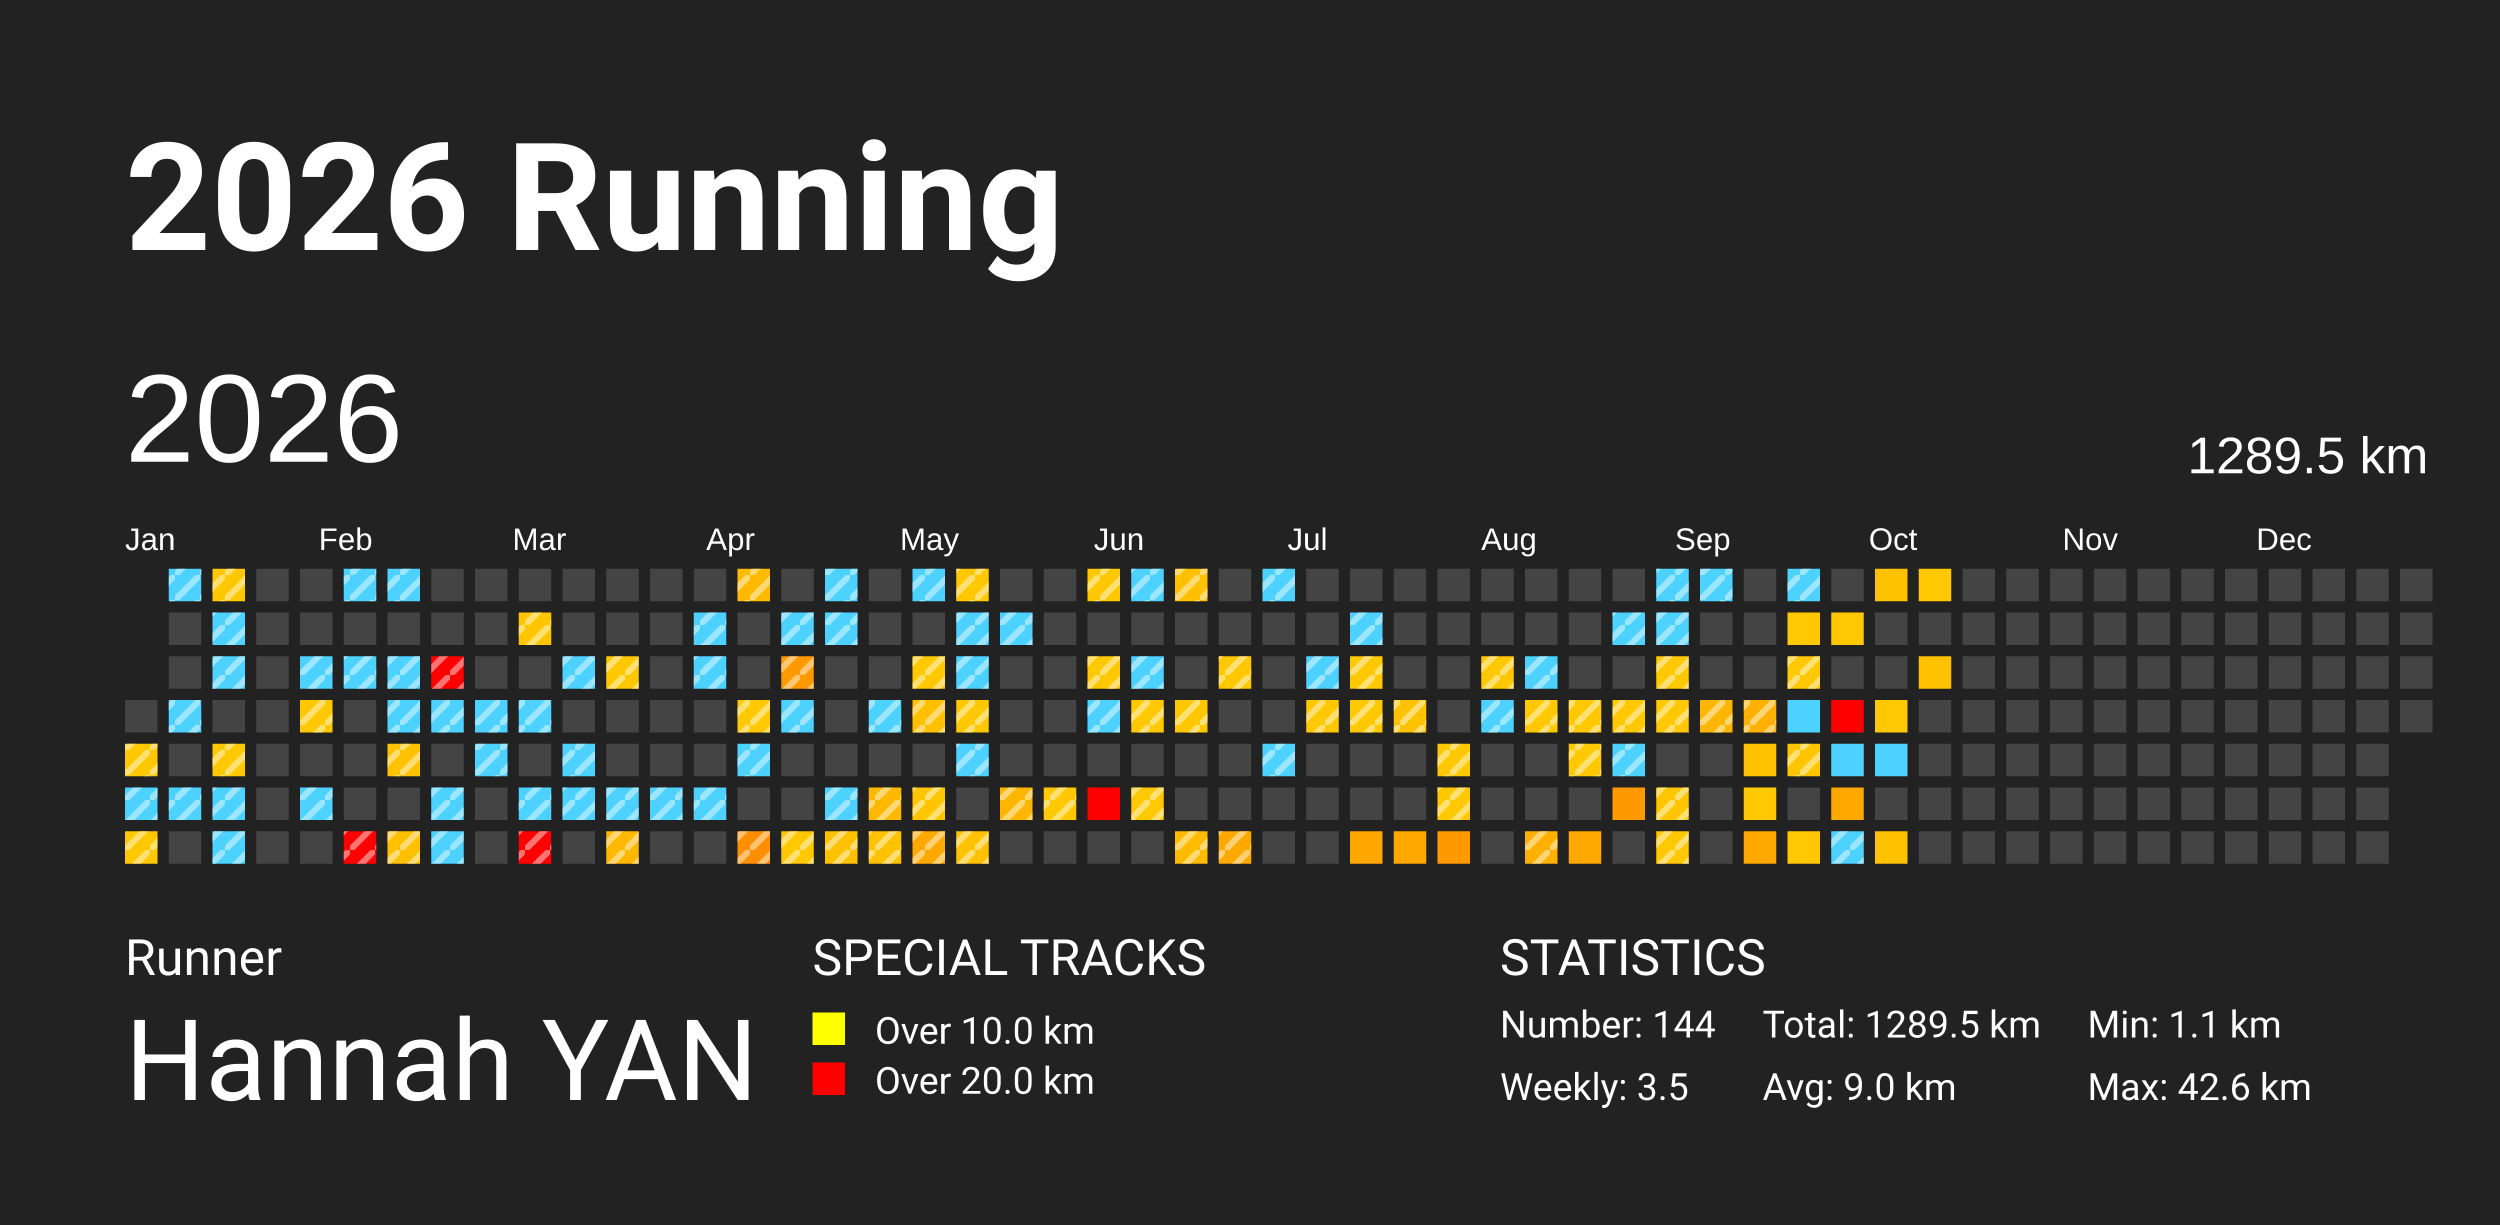
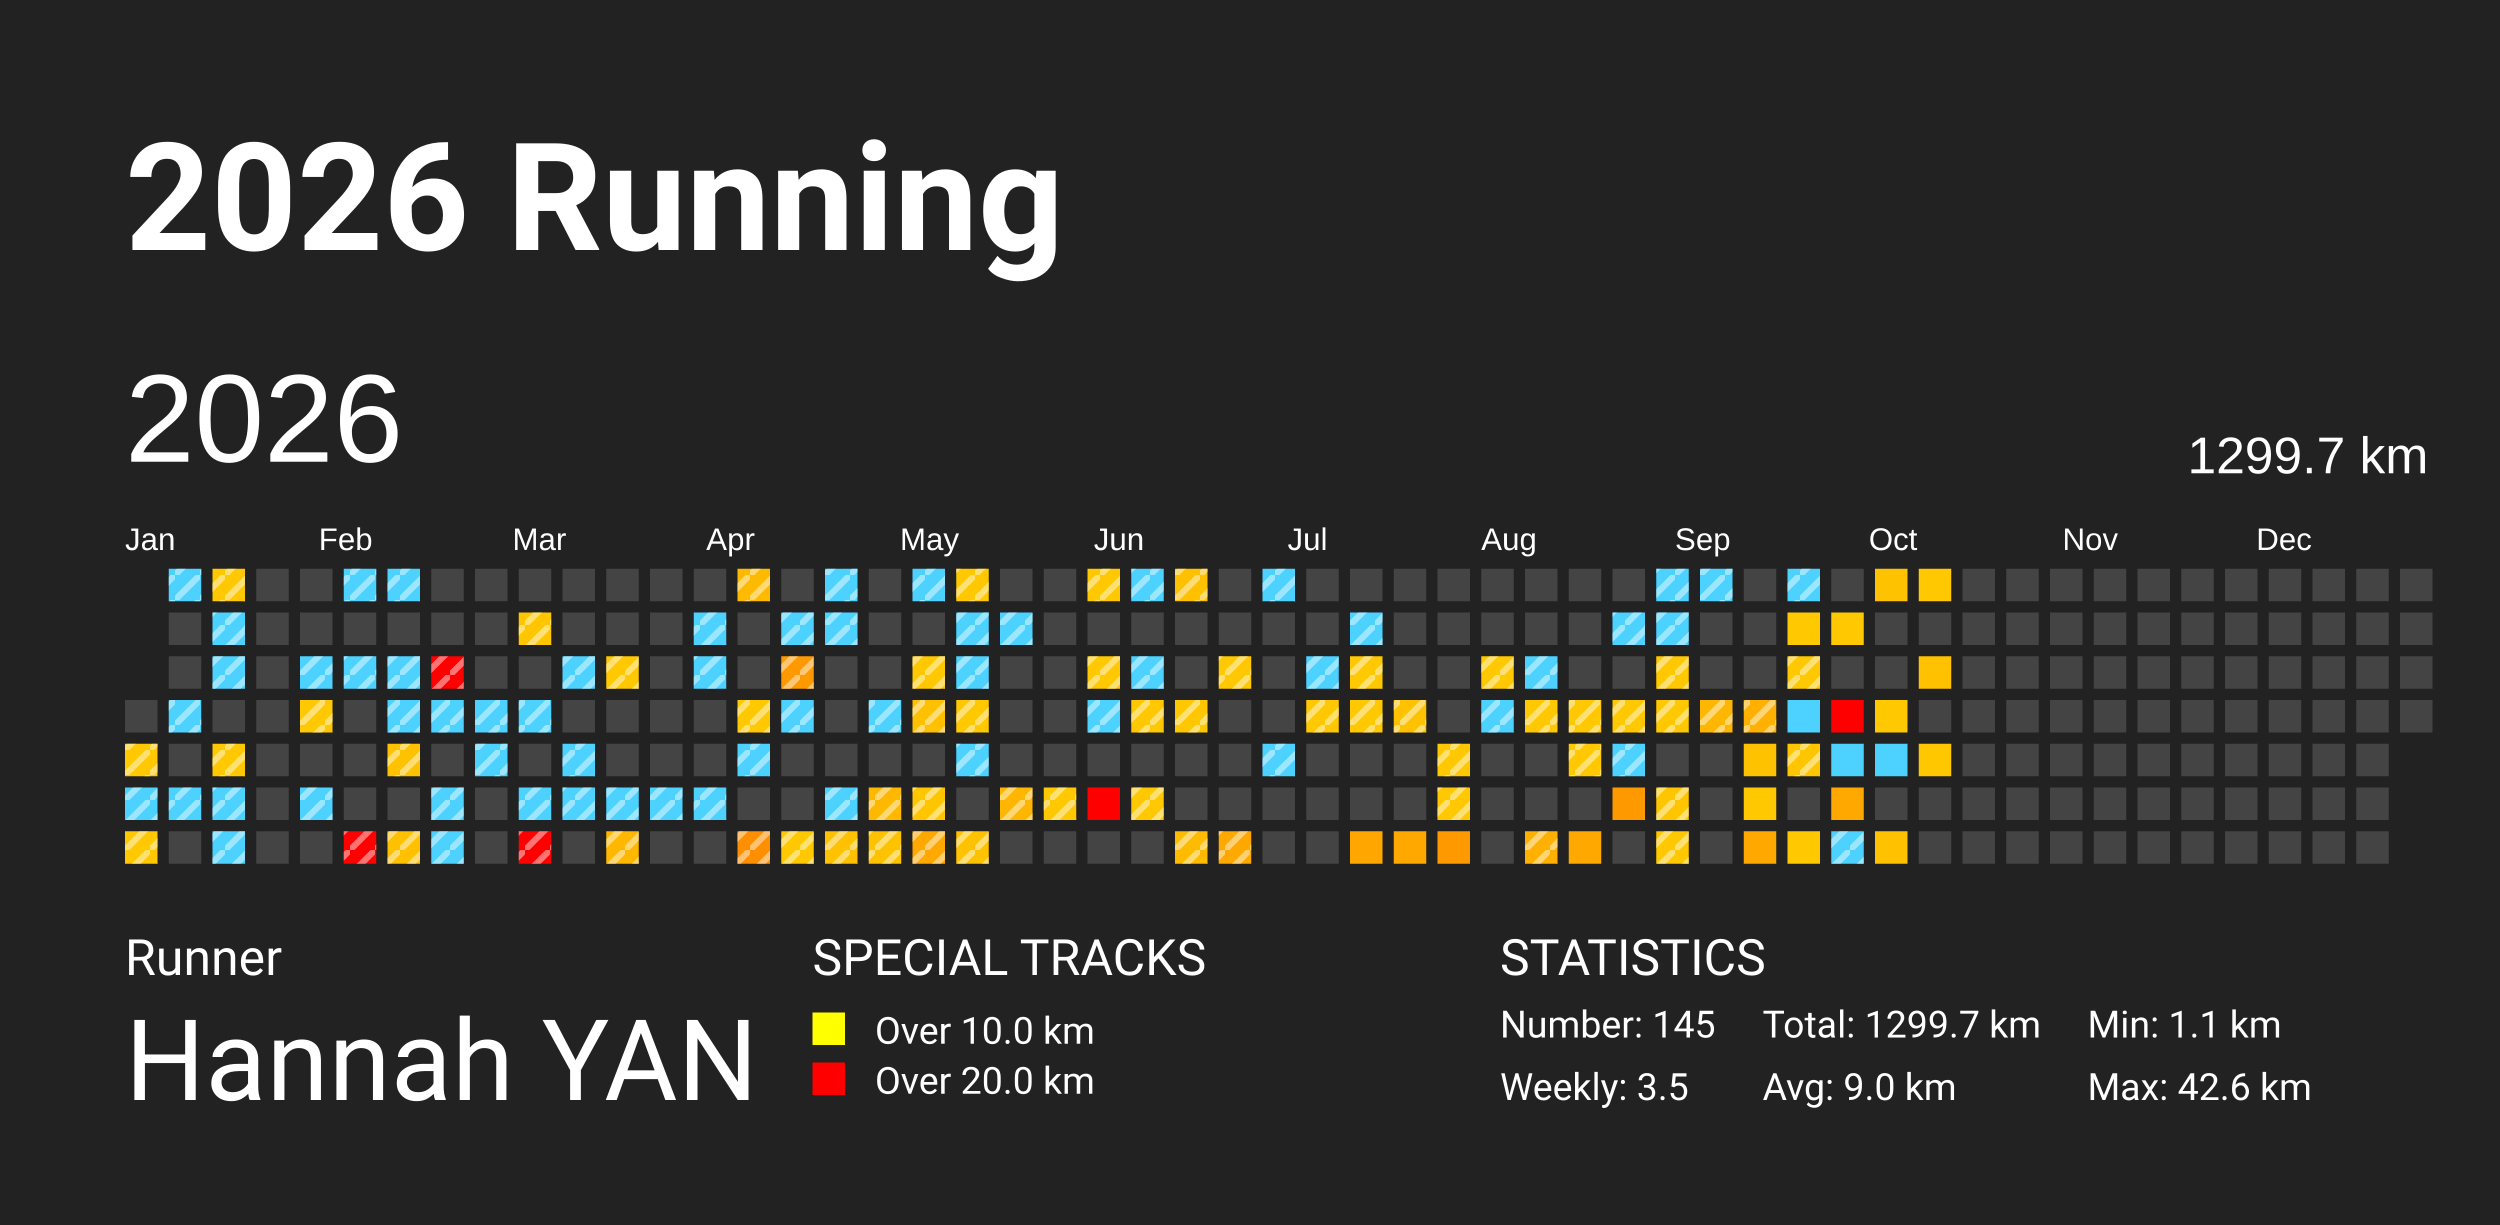
<svg xmlns="http://www.w3.org/2000/svg" baseProfile="full" height="98mm" version="1.1" viewBox="0,0,200,98" width="200mm">
  <defs>
    <pattern height="2" id="indoor-stripe" patternUnits="userSpaceOnUse" width="2">
      <line stroke="white" stroke-opacity="0.45" stroke-width="0.5" x1="0" x2="2" y1="2" y2="0" />
    </pattern>
  </defs>
  <rect fill="#222222" height="98" width="200" x="0" y="0" />
  <text fill="#FFFFFF" style="font-size:12px; font-family:-apple-system, BlinkMacSystemFont, 'Segoe UI', Roboto, 'Helvetica Neue', Arial, sans-serif; font-weight:bold;" x="10" y="20">2026 Running</text>
  <text fill="#FFFFFF" style="font-size:4px; font-family:-apple-system, BlinkMacSystemFont, 'Segoe UI', Roboto, 'Helvetica Neue', Arial, sans-serif;" x="10" y="78">Runner</text>
  <text fill="#FFFFFF" style="font-size:9px; font-family:-apple-system, BlinkMacSystemFont, 'Segoe UI', Roboto, 'Helvetica Neue', Arial, sans-serif;" x="10" y="88">Hannah YAN</text>
  <text fill="#FFFFFF" style="font-size:4px; font-family:-apple-system, BlinkMacSystemFont, 'Segoe UI', Roboto, 'Helvetica Neue', Arial, sans-serif;" x="65" y="78">SPECIAL TRACKS</text>
  <rect fill="yellow" height="2.6" width="2.6" x="65" y="81" />
  <text fill="#FFFFFF" style="font-size:3px; font-family:-apple-system, BlinkMacSystemFont, 'Segoe UI', Roboto, 'Helvetica Neue', Arial, sans-serif;" x="70" y="83.5">Over 10.0 km</text>
  <rect fill="red" height="2.6" width="2.6" x="65" y="85" />
  <text fill="#FFFFFF" style="font-size:3px; font-family:-apple-system, BlinkMacSystemFont, 'Segoe UI', Roboto, 'Helvetica Neue', Arial, sans-serif;" x="70" y="87.5">Over 20.0 km</text>
  <text fill="#FFFFFF" style="font-size:4px; font-family:-apple-system, BlinkMacSystemFont, 'Segoe UI', Roboto, 'Helvetica Neue', Arial, sans-serif;" x="120" y="78">STATISTICS</text>
-   <text fill="#FFFFFF" style="font-size:3px; font-family:-apple-system, BlinkMacSystemFont, 'Segoe UI', Roboto, 'Helvetica Neue', Arial, sans-serif;" x="120" y="83">Number: 144</text>
+   <text fill="#FFFFFF" style="font-size:3px; font-family:-apple-system, BlinkMacSystemFont, 'Segoe UI', Roboto, 'Helvetica Neue', Arial, sans-serif;" x="120" y="83">Number: 145</text>
  <text fill="#FFFFFF" style="font-size:3px; font-family:-apple-system, BlinkMacSystemFont, 'Segoe UI', Roboto, 'Helvetica Neue', Arial, sans-serif;" x="120" y="88">Weekly: 3.5</text>
-   <text fill="#FFFFFF" style="font-size:3px; font-family:-apple-system, BlinkMacSystemFont, 'Segoe UI', Roboto, 'Helvetica Neue', Arial, sans-serif;" x="141" y="83">Total: 1289.5 km</text>
+   <text fill="#FFFFFF" style="font-size:3px; font-family:-apple-system, BlinkMacSystemFont, 'Segoe UI', Roboto, 'Helvetica Neue', Arial, sans-serif;" x="141" y="83">Total: 1299.7 km</text>
  <text fill="#FFFFFF" style="font-size:3px; font-family:-apple-system, BlinkMacSystemFont, 'Segoe UI', Roboto, 'Helvetica Neue', Arial, sans-serif;" x="141" y="88">Avg: 9.0 km</text>
  <text fill="#FFFFFF" style="font-size:3px; font-family:-apple-system, BlinkMacSystemFont, 'Segoe UI', Roboto, 'Helvetica Neue', Arial, sans-serif;" x="167" y="83">Min: 1.1 km</text>
  <text fill="#FFFFFF" style="font-size:3px; font-family:-apple-system, BlinkMacSystemFont, 'Segoe UI', Roboto, 'Helvetica Neue', Arial, sans-serif;" x="167" y="88">Max: 42.6 km</text>
  <text dominant-baseline="hanging" fill="#FFFFFF" style="font-size:10.0px; font-family:Arial;" x="10" y="30">2026</text>
-   <text dominant-baseline="hanging" fill="#FFFFFF" style="font-size:4.125px; font-family:Arial;" x="175" y="35">1289.5 km</text>
+   <text dominant-baseline="hanging" fill="#FFFFFF" style="font-size:4.125px; font-family:Arial;" x="175" y="35">1299.7 km</text>
  <text fill="#FFFFFF" style="font-size:2.5px; font-family:Arial" x="10.0" y="44">Jan</text>
  <text fill="#FFFFFF" style="font-size:2.5px; font-family:Arial" x="25.5" y="44">Feb</text>
  <text fill="#FFFFFF" style="font-size:2.5px; font-family:Arial" x="41.0" y="44">Mar</text>
  <text fill="#FFFFFF" style="font-size:2.5px; font-family:Arial" x="56.5" y="44">Apr</text>
  <text fill="#FFFFFF" style="font-size:2.5px; font-family:Arial" x="72.0" y="44">May</text>
  <text fill="#FFFFFF" style="font-size:2.5px; font-family:Arial" x="87.5" y="44">Jun</text>
  <text fill="#FFFFFF" style="font-size:2.5px; font-family:Arial" x="103.0" y="44">Jul</text>
  <text fill="#FFFFFF" style="font-size:2.5px; font-family:Arial" x="118.5" y="44">Aug</text>
  <text fill="#FFFFFF" style="font-size:2.5px; font-family:Arial" x="134.0" y="44">Sep</text>
  <text fill="#FFFFFF" style="font-size:2.5px; font-family:Arial" x="149.5" y="44">Oct</text>
  <text fill="#FFFFFF" style="font-size:2.5px; font-family:Arial" x="165.0" y="44">Nov</text>
  <text fill="#FFFFFF" style="font-size:2.5px; font-family:Arial" x="180.5" y="44">Dec</text>
  <rect fill="#444444" height="2.6" width="2.6" x="10.0" y="56.0" />
  <rect fill="#ffc800" height="2.6" width="2.6" x="10.0" y="59.5" />
  <rect fill="url(#indoor-stripe)" height="2.6" style="pointer-events: none;" width="2.6" x="10.0" y="59.5" />
  <rect fill="#4dd2ff" height="2.6" width="2.6" x="10.0" y="63.0" />
  <rect fill="url(#indoor-stripe)" height="2.6" style="pointer-events: none;" width="2.6" x="10.0" y="63.0" />
  <rect fill="#ffc800" height="2.6" width="2.6" x="10.0" y="66.5" />
  <rect fill="url(#indoor-stripe)" height="2.6" style="pointer-events: none;" width="2.6" x="10.0" y="66.5" />
  <rect fill="#4dd2ff" height="2.6" width="2.6" x="13.5" y="45.5" />
  <rect fill="url(#indoor-stripe)" height="2.6" style="pointer-events: none;" width="2.6" x="13.5" y="45.5" />
  <rect fill="#444444" height="2.6" width="2.6" x="13.5" y="49.0" />
  <rect fill="#444444" height="2.6" width="2.6" x="13.5" y="52.5" />
  <rect fill="#4dd2ff" height="2.6" width="2.6" x="13.5" y="56.0" />
  <rect fill="url(#indoor-stripe)" height="2.6" style="pointer-events: none;" width="2.6" x="13.5" y="56.0" />
  <rect fill="#444444" height="2.6" width="2.6" x="13.5" y="59.5" />
  <rect fill="#4dd2ff" height="2.6" width="2.6" x="13.5" y="63.0" />
  <rect fill="url(#indoor-stripe)" height="2.6" style="pointer-events: none;" width="2.6" x="13.5" y="63.0" />
  <rect fill="#444444" height="2.6" width="2.6" x="13.5" y="66.5" />
  <rect fill="#ffc800" height="2.6" width="2.6" x="17.0" y="45.5" />
  <rect fill="url(#indoor-stripe)" height="2.6" style="pointer-events: none;" width="2.6" x="17.0" y="45.5" />
  <rect fill="#4dd2ff" height="2.6" width="2.6" x="17.0" y="49.0" />
  <rect fill="url(#indoor-stripe)" height="2.6" style="pointer-events: none;" width="2.6" x="17.0" y="49.0" />
  <rect fill="#4dd2ff" height="2.6" width="2.6" x="17.0" y="52.5" />
  <rect fill="url(#indoor-stripe)" height="2.6" style="pointer-events: none;" width="2.6" x="17.0" y="52.5" />
  <rect fill="#444444" height="2.6" width="2.6" x="17.0" y="56.0" />
  <rect fill="#ffc800" height="2.6" width="2.6" x="17.0" y="59.5" />
  <rect fill="url(#indoor-stripe)" height="2.6" style="pointer-events: none;" width="2.6" x="17.0" y="59.5" />
  <rect fill="#4dd2ff" height="2.6" width="2.6" x="17.0" y="63.0" />
  <rect fill="url(#indoor-stripe)" height="2.6" style="pointer-events: none;" width="2.6" x="17.0" y="63.0" />
  <rect fill="#4dd2ff" height="2.6" width="2.6" x="17.0" y="66.5" />
  <rect fill="url(#indoor-stripe)" height="2.6" style="pointer-events: none;" width="2.6" x="17.0" y="66.5" />
  <rect fill="#444444" height="2.6" width="2.6" x="20.5" y="45.5" />
  <rect fill="#444444" height="2.6" width="2.6" x="20.5" y="49.0" />
  <rect fill="#444444" height="2.6" width="2.6" x="20.5" y="52.5" />
  <rect fill="#444444" height="2.6" width="2.6" x="20.5" y="56.0" />
  <rect fill="#444444" height="2.6" width="2.6" x="20.5" y="59.5" />
  <rect fill="#444444" height="2.6" width="2.6" x="20.5" y="63.0" />
  <rect fill="#444444" height="2.6" width="2.6" x="20.5" y="66.5" />
  <rect fill="#444444" height="2.6" width="2.6" x="24.0" y="45.5" />
  <rect fill="#444444" height="2.6" width="2.6" x="24.0" y="49.0" />
  <rect fill="#4dd2ff" height="2.6" width="2.6" x="24.0" y="52.5" />
  <rect fill="url(#indoor-stripe)" height="2.6" style="pointer-events: none;" width="2.6" x="24.0" y="52.5" />
  <rect fill="#ffc800" height="2.6" width="2.6" x="24.0" y="56.0" />
  <rect fill="url(#indoor-stripe)" height="2.6" style="pointer-events: none;" width="2.6" x="24.0" y="56.0" />
  <rect fill="#444444" height="2.6" width="2.6" x="24.0" y="59.5" />
  <rect fill="#4dd2ff" height="2.6" width="2.6" x="24.0" y="63.0" />
  <rect fill="url(#indoor-stripe)" height="2.6" style="pointer-events: none;" width="2.6" x="24.0" y="63.0" />
  <rect fill="#444444" height="2.6" width="2.6" x="24.0" y="66.5" />
  <rect fill="#4dd2ff" height="2.6" width="2.6" x="27.5" y="45.5" />
  <rect fill="url(#indoor-stripe)" height="2.6" style="pointer-events: none;" width="2.6" x="27.5" y="45.5" />
  <rect fill="#444444" height="2.6" width="2.6" x="27.5" y="49.0" />
  <rect fill="#4dd2ff" height="2.6" width="2.6" x="27.5" y="52.5" />
  <rect fill="url(#indoor-stripe)" height="2.6" style="pointer-events: none;" width="2.6" x="27.5" y="52.5" />
  <rect fill="#444444" height="2.6" width="2.6" x="27.5" y="56.0" />
  <rect fill="#444444" height="2.6" width="2.6" x="27.5" y="59.5" />
  <rect fill="#444444" height="2.6" width="2.6" x="27.5" y="63.0" />
  <rect fill="red" height="2.6" width="2.6" x="27.5" y="66.5" />
  <rect fill="url(#indoor-stripe)" height="2.6" style="pointer-events: none;" width="2.6" x="27.5" y="66.5" />
  <rect fill="#4dd2ff" height="2.6" width="2.6" x="31.0" y="45.5" />
  <rect fill="url(#indoor-stripe)" height="2.6" style="pointer-events: none;" width="2.6" x="31.0" y="45.5" />
  <rect fill="#444444" height="2.6" width="2.6" x="31.0" y="49.0" />
  <rect fill="#4dd2ff" height="2.6" width="2.6" x="31.0" y="52.5" />
  <rect fill="url(#indoor-stripe)" height="2.6" style="pointer-events: none;" width="2.6" x="31.0" y="52.5" />
  <rect fill="#4dd2ff" height="2.6" width="2.6" x="31.0" y="56.0" />
  <rect fill="url(#indoor-stripe)" height="2.6" style="pointer-events: none;" width="2.6" x="31.0" y="56.0" />
  <rect fill="#ffc200" height="2.6" width="2.6" x="31.0" y="59.5" />
  <rect fill="url(#indoor-stripe)" height="2.6" style="pointer-events: none;" width="2.6" x="31.0" y="59.5" />
  <rect fill="#444444" height="2.6" width="2.6" x="31.0" y="63.0" />
  <rect fill="#ffc000" height="2.6" width="2.6" x="31.0" y="66.5" />
  <rect fill="url(#indoor-stripe)" height="2.6" style="pointer-events: none;" width="2.6" x="31.0" y="66.5" />
  <rect fill="#444444" height="2.6" width="2.6" x="34.5" y="45.5" />
  <rect fill="#444444" height="2.6" width="2.6" x="34.5" y="49.0" />
  <rect fill="red" height="2.6" width="2.6" x="34.5" y="52.5" />
  <rect fill="url(#indoor-stripe)" height="2.6" style="pointer-events: none;" width="2.6" x="34.5" y="52.5" />
  <rect fill="#4dd2ff" height="2.6" width="2.6" x="34.5" y="56.0" />
  <rect fill="url(#indoor-stripe)" height="2.6" style="pointer-events: none;" width="2.6" x="34.5" y="56.0" />
  <rect fill="#444444" height="2.6" width="2.6" x="34.5" y="59.5" />
  <rect fill="#4dd2ff" height="2.6" width="2.6" x="34.5" y="63.0" />
  <rect fill="url(#indoor-stripe)" height="2.6" style="pointer-events: none;" width="2.6" x="34.5" y="63.0" />
  <rect fill="#4dd2ff" height="2.6" width="2.6" x="34.5" y="66.5" />
  <rect fill="url(#indoor-stripe)" height="2.6" style="pointer-events: none;" width="2.6" x="34.5" y="66.5" />
  <rect fill="#444444" height="2.6" width="2.6" x="38.0" y="45.5" />
  <rect fill="#444444" height="2.6" width="2.6" x="38.0" y="49.0" />
  <rect fill="#444444" height="2.6" width="2.6" x="38.0" y="52.5" />
  <rect fill="#4dd2ff" height="2.6" width="2.6" x="38.0" y="56.0" />
  <rect fill="url(#indoor-stripe)" height="2.6" style="pointer-events: none;" width="2.6" x="38.0" y="56.0" />
  <rect fill="#4dd2ff" height="2.6" width="2.6" x="38.0" y="59.5" />
  <rect fill="url(#indoor-stripe)" height="2.6" style="pointer-events: none;" width="2.6" x="38.0" y="59.5" />
  <rect fill="#444444" height="2.6" width="2.6" x="38.0" y="63.0" />
  <rect fill="#444444" height="2.6" width="2.6" x="38.0" y="66.5" />
  <rect fill="#444444" height="2.6" width="2.6" x="41.5" y="45.5" />
  <rect fill="#ffc600" height="2.6" width="2.6" x="41.5" y="49.0" />
  <rect fill="url(#indoor-stripe)" height="2.6" style="pointer-events: none;" width="2.6" x="41.5" y="49.0" />
  <rect fill="#444444" height="2.6" width="2.6" x="41.5" y="52.5" />
  <rect fill="#4dd2ff" height="2.6" width="2.6" x="41.5" y="56.0" />
  <rect fill="url(#indoor-stripe)" height="2.6" style="pointer-events: none;" width="2.6" x="41.5" y="56.0" />
  <rect fill="#444444" height="2.6" width="2.6" x="41.5" y="59.5" />
  <rect fill="#4dd2ff" height="2.6" width="2.6" x="41.5" y="63.0" />
  <rect fill="url(#indoor-stripe)" height="2.6" style="pointer-events: none;" width="2.6" x="41.5" y="63.0" />
  <rect fill="red" height="2.6" width="2.6" x="41.5" y="66.5" />
  <rect fill="url(#indoor-stripe)" height="2.6" style="pointer-events: none;" width="2.6" x="41.5" y="66.5" />
  <rect fill="#444444" height="2.6" width="2.6" x="45.0" y="45.5" />
  <rect fill="#444444" height="2.6" width="2.6" x="45.0" y="49.0" />
  <rect fill="#4dd2ff" height="2.6" width="2.6" x="45.0" y="52.5" />
  <rect fill="url(#indoor-stripe)" height="2.6" style="pointer-events: none;" width="2.6" x="45.0" y="52.5" />
  <rect fill="#444444" height="2.6" width="2.6" x="45.0" y="56.0" />
  <rect fill="#4dd2ff" height="2.6" width="2.6" x="45.0" y="59.5" />
  <rect fill="url(#indoor-stripe)" height="2.6" style="pointer-events: none;" width="2.6" x="45.0" y="59.5" />
  <rect fill="#4dd2ff" height="2.6" width="2.6" x="45.0" y="63.0" />
  <rect fill="url(#indoor-stripe)" height="2.6" style="pointer-events: none;" width="2.6" x="45.0" y="63.0" />
  <rect fill="#444444" height="2.6" width="2.6" x="45.0" y="66.5" />
  <rect fill="#444444" height="2.6" width="2.6" x="48.5" y="45.5" />
  <rect fill="#444444" height="2.6" width="2.6" x="48.5" y="49.0" />
  <rect fill="#ffc800" height="2.6" width="2.6" x="48.5" y="52.5" />
  <rect fill="url(#indoor-stripe)" height="2.6" style="pointer-events: none;" width="2.6" x="48.5" y="52.5" />
  <rect fill="#444444" height="2.6" width="2.6" x="48.5" y="56.0" />
  <rect fill="#444444" height="2.6" width="2.6" x="48.5" y="59.5" />
  <rect fill="#4dd2ff" height="2.6" width="2.6" x="48.5" y="63.0" />
  <rect fill="url(#indoor-stripe)" height="2.6" style="pointer-events: none;" width="2.6" x="48.5" y="63.0" />
  <rect fill="#ffb700" height="2.6" width="2.6" x="48.5" y="66.5" />
  <rect fill="url(#indoor-stripe)" height="2.6" style="pointer-events: none;" width="2.6" x="48.5" y="66.5" />
  <rect fill="#444444" height="2.6" width="2.6" x="52.0" y="45.5" />
  <rect fill="#444444" height="2.6" width="2.6" x="52.0" y="49.0" />
  <rect fill="#444444" height="2.6" width="2.6" x="52.0" y="52.5" />
  <rect fill="#444444" height="2.6" width="2.6" x="52.0" y="56.0" />
  <rect fill="#444444" height="2.6" width="2.6" x="52.0" y="59.5" />
  <rect fill="#4dd2ff" height="2.6" width="2.6" x="52.0" y="63.0" />
  <rect fill="url(#indoor-stripe)" height="2.6" style="pointer-events: none;" width="2.6" x="52.0" y="63.0" />
  <rect fill="#444444" height="2.6" width="2.6" x="52.0" y="66.5" />
  <rect fill="#444444" height="2.6" width="2.6" x="55.5" y="45.5" />
  <rect fill="#4dd2ff" height="2.6" width="2.6" x="55.5" y="49.0" />
  <rect fill="url(#indoor-stripe)" height="2.6" style="pointer-events: none;" width="2.6" x="55.5" y="49.0" />
  <rect fill="#4dd2ff" height="2.6" width="2.6" x="55.5" y="52.5" />
  <rect fill="url(#indoor-stripe)" height="2.6" style="pointer-events: none;" width="2.6" x="55.5" y="52.5" />
  <rect fill="#444444" height="2.6" width="2.6" x="55.5" y="56.0" />
  <rect fill="#444444" height="2.6" width="2.6" x="55.5" y="59.5" />
  <rect fill="#4dd2ff" height="2.6" width="2.6" x="55.5" y="63.0" />
  <rect fill="url(#indoor-stripe)" height="2.6" style="pointer-events: none;" width="2.6" x="55.5" y="63.0" />
  <rect fill="#444444" height="2.6" width="2.6" x="55.5" y="66.5" />
  <rect fill="#ffba00" height="2.6" width="2.6" x="59.0" y="45.5" />
  <rect fill="url(#indoor-stripe)" height="2.6" style="pointer-events: none;" width="2.6" x="59.0" y="45.5" />
  <rect fill="#444444" height="2.6" width="2.6" x="59.0" y="49.0" />
  <rect fill="#444444" height="2.6" width="2.6" x="59.0" y="52.5" />
  <rect fill="#ffc800" height="2.6" width="2.6" x="59.0" y="56.0" />
  <rect fill="url(#indoor-stripe)" height="2.6" style="pointer-events: none;" width="2.6" x="59.0" y="56.0" />
  <rect fill="#4dd2ff" height="2.6" width="2.6" x="59.0" y="59.5" />
  <rect fill="url(#indoor-stripe)" height="2.6" style="pointer-events: none;" width="2.6" x="59.0" y="59.5" />
  <rect fill="#444444" height="2.6" width="2.6" x="59.0" y="63.0" />
  <rect fill="#ff8f00" height="2.6" width="2.6" x="59.0" y="66.5" />
  <rect fill="url(#indoor-stripe)" height="2.6" style="pointer-events: none;" width="2.6" x="59.0" y="66.5" />
  <rect fill="#444444" height="2.6" width="2.6" x="62.5" y="45.5" />
  <rect fill="#4dd2ff" height="2.6" width="2.6" x="62.5" y="49.0" />
  <rect fill="url(#indoor-stripe)" height="2.6" style="pointer-events: none;" width="2.6" x="62.5" y="49.0" />
  <rect fill="#ff9900" height="2.6" width="2.6" x="62.5" y="52.5" />
  <rect fill="url(#indoor-stripe)" height="2.6" style="pointer-events: none;" width="2.6" x="62.5" y="52.5" />
  <rect fill="#4dd2ff" height="2.6" width="2.6" x="62.5" y="56.0" />
  <rect fill="url(#indoor-stripe)" height="2.6" style="pointer-events: none;" width="2.6" x="62.5" y="56.0" />
  <rect fill="#444444" height="2.6" width="2.6" x="62.5" y="59.5" />
  <rect fill="#444444" height="2.6" width="2.6" x="62.5" y="63.0" />
  <rect fill="#ffc800" height="2.6" width="2.6" x="62.5" y="66.5" />
  <rect fill="url(#indoor-stripe)" height="2.6" style="pointer-events: none;" width="2.6" x="62.5" y="66.5" />
  <rect fill="#4dd2ff" height="2.6" width="2.6" x="66.0" y="45.5" />
  <rect fill="url(#indoor-stripe)" height="2.6" style="pointer-events: none;" width="2.6" x="66.0" y="45.5" />
  <rect fill="#4dd2ff" height="2.6" width="2.6" x="66.0" y="49.0" />
  <rect fill="url(#indoor-stripe)" height="2.6" style="pointer-events: none;" width="2.6" x="66.0" y="49.0" />
  <rect fill="#444444" height="2.6" width="2.6" x="66.0" y="52.5" />
  <rect fill="#444444" height="2.6" width="2.6" x="66.0" y="56.0" />
  <rect fill="#444444" height="2.6" width="2.6" x="66.0" y="59.5" />
  <rect fill="#4dd2ff" height="2.6" width="2.6" x="66.0" y="63.0" />
  <rect fill="url(#indoor-stripe)" height="2.6" style="pointer-events: none;" width="2.6" x="66.0" y="63.0" />
  <rect fill="#ffc100" height="2.6" width="2.6" x="66.0" y="66.5" />
  <rect fill="url(#indoor-stripe)" height="2.6" style="pointer-events: none;" width="2.6" x="66.0" y="66.5" />
  <rect fill="#444444" height="2.6" width="2.6" x="69.5" y="45.5" />
  <rect fill="#444444" height="2.6" width="2.6" x="69.5" y="49.0" />
  <rect fill="#444444" height="2.6" width="2.6" x="69.5" y="52.5" />
  <rect fill="#4dd2ff" height="2.6" width="2.6" x="69.5" y="56.0" />
  <rect fill="url(#indoor-stripe)" height="2.6" style="pointer-events: none;" width="2.6" x="69.5" y="56.0" />
  <rect fill="#444444" height="2.6" width="2.6" x="69.5" y="59.5" />
  <rect fill="#ffb800" height="2.6" width="2.6" x="69.5" y="63.0" />
  <rect fill="url(#indoor-stripe)" height="2.6" style="pointer-events: none;" width="2.6" x="69.5" y="63.0" />
  <rect fill="#ffc200" height="2.6" width="2.6" x="69.5" y="66.5" />
  <rect fill="url(#indoor-stripe)" height="2.6" style="pointer-events: none;" width="2.6" x="69.5" y="66.5" />
  <rect fill="#4dd2ff" height="2.6" width="2.6" x="73.0" y="45.5" />
  <rect fill="url(#indoor-stripe)" height="2.6" style="pointer-events: none;" width="2.6" x="73.0" y="45.5" />
  <rect fill="#444444" height="2.6" width="2.6" x="73.0" y="49.0" />
  <rect fill="#ffc800" height="2.6" width="2.6" x="73.0" y="52.5" />
  <rect fill="url(#indoor-stripe)" height="2.6" style="pointer-events: none;" width="2.6" x="73.0" y="52.5" />
  <rect fill="#ffc000" height="2.6" width="2.6" x="73.0" y="56.0" />
  <rect fill="url(#indoor-stripe)" height="2.6" style="pointer-events: none;" width="2.6" x="73.0" y="56.0" />
  <rect fill="#444444" height="2.6" width="2.6" x="73.0" y="59.5" />
  <rect fill="#ffc600" height="2.6" width="2.6" x="73.0" y="63.0" />
  <rect fill="url(#indoor-stripe)" height="2.6" style="pointer-events: none;" width="2.6" x="73.0" y="63.0" />
  <rect fill="#ffa900" height="2.6" width="2.6" x="73.0" y="66.5" />
  <rect fill="url(#indoor-stripe)" height="2.6" style="pointer-events: none;" width="2.6" x="73.0" y="66.5" />
  <rect fill="#ffc800" height="2.6" width="2.6" x="76.5" y="45.5" />
  <rect fill="url(#indoor-stripe)" height="2.6" style="pointer-events: none;" width="2.6" x="76.5" y="45.5" />
  <rect fill="#4dd2ff" height="2.6" width="2.6" x="76.5" y="49.0" />
  <rect fill="url(#indoor-stripe)" height="2.6" style="pointer-events: none;" width="2.6" x="76.5" y="49.0" />
  <rect fill="#4dd2ff" height="2.6" width="2.6" x="76.5" y="52.5" />
  <rect fill="url(#indoor-stripe)" height="2.6" style="pointer-events: none;" width="2.6" x="76.5" y="52.5" />
  <rect fill="#ffc800" height="2.6" width="2.6" x="76.5" y="56.0" />
  <rect fill="url(#indoor-stripe)" height="2.6" style="pointer-events: none;" width="2.6" x="76.5" y="56.0" />
  <rect fill="#4dd2ff" height="2.6" width="2.6" x="76.5" y="59.5" />
  <rect fill="url(#indoor-stripe)" height="2.6" style="pointer-events: none;" width="2.6" x="76.5" y="59.5" />
  <rect fill="#444444" height="2.6" width="2.6" x="76.5" y="63.0" />
  <rect fill="#ffc200" height="2.6" width="2.6" x="76.5" y="66.5" />
  <rect fill="url(#indoor-stripe)" height="2.6" style="pointer-events: none;" width="2.6" x="76.5" y="66.5" />
  <rect fill="#444444" height="2.6" width="2.6" x="80.0" y="45.5" />
  <rect fill="#4dd2ff" height="2.6" width="2.6" x="80.0" y="49.0" />
  <rect fill="url(#indoor-stripe)" height="2.6" style="pointer-events: none;" width="2.6" x="80.0" y="49.0" />
  <rect fill="#444444" height="2.6" width="2.6" x="80.0" y="52.5" />
  <rect fill="#444444" height="2.6" width="2.6" x="80.0" y="56.0" />
  <rect fill="#444444" height="2.6" width="2.6" x="80.0" y="59.5" />
  <rect fill="#ffb600" height="2.6" width="2.6" x="80.0" y="63.0" />
  <rect fill="url(#indoor-stripe)" height="2.6" style="pointer-events: none;" width="2.6" x="80.0" y="63.0" />
  <rect fill="#444444" height="2.6" width="2.6" x="80.0" y="66.5" />
  <rect fill="#444444" height="2.6" width="2.6" x="83.5" y="45.5" />
  <rect fill="#444444" height="2.6" width="2.6" x="83.5" y="49.0" />
  <rect fill="#444444" height="2.6" width="2.6" x="83.5" y="52.5" />
  <rect fill="#444444" height="2.6" width="2.6" x="83.5" y="56.0" />
  <rect fill="#444444" height="2.6" width="2.6" x="83.5" y="59.5" />
  <rect fill="#ffc800" height="2.6" width="2.6" x="83.5" y="63.0" />
  <rect fill="url(#indoor-stripe)" height="2.6" style="pointer-events: none;" width="2.6" x="83.5" y="63.0" />
  <rect fill="#444444" height="2.6" width="2.6" x="83.5" y="66.5" />
  <rect fill="#ffc800" height="2.6" width="2.6" x="87.0" y="45.5" />
  <rect fill="url(#indoor-stripe)" height="2.6" style="pointer-events: none;" width="2.6" x="87.0" y="45.5" />
  <rect fill="#444444" height="2.6" width="2.6" x="87.0" y="49.0" />
  <rect fill="#ffc800" height="2.6" width="2.6" x="87.0" y="52.5" />
  <rect fill="url(#indoor-stripe)" height="2.6" style="pointer-events: none;" width="2.6" x="87.0" y="52.5" />
  <rect fill="#4dd2ff" height="2.6" width="2.6" x="87.0" y="56.0" />
  <rect fill="url(#indoor-stripe)" height="2.6" style="pointer-events: none;" width="2.6" x="87.0" y="56.0" />
  <rect fill="#444444" height="2.6" width="2.6" x="87.0" y="59.5" />
  <rect fill="red" height="2.6" width="2.6" x="87.0" y="63.0" />
  <rect fill="#444444" height="2.6" width="2.6" x="87.0" y="66.5" />
  <rect fill="#4dd2ff" height="2.6" width="2.6" x="90.5" y="45.5" />
  <rect fill="url(#indoor-stripe)" height="2.6" style="pointer-events: none;" width="2.6" x="90.5" y="45.5" />
  <rect fill="#444444" height="2.6" width="2.6" x="90.5" y="49.0" />
  <rect fill="#4dd2ff" height="2.6" width="2.6" x="90.5" y="52.5" />
  <rect fill="url(#indoor-stripe)" height="2.6" style="pointer-events: none;" width="2.6" x="90.5" y="52.5" />
  <rect fill="#ffc800" height="2.6" width="2.6" x="90.5" y="56.0" />
  <rect fill="url(#indoor-stripe)" height="2.6" style="pointer-events: none;" width="2.6" x="90.5" y="56.0" />
  <rect fill="#444444" height="2.6" width="2.6" x="90.5" y="59.5" />
  <rect fill="#ffc800" height="2.6" width="2.6" x="90.5" y="63.0" />
  <rect fill="url(#indoor-stripe)" height="2.6" style="pointer-events: none;" width="2.6" x="90.5" y="63.0" />
  <rect fill="#444444" height="2.6" width="2.6" x="90.5" y="66.5" />
  <rect fill="#ffc000" height="2.6" width="2.6" x="94.0" y="45.5" />
  <rect fill="url(#indoor-stripe)" height="2.6" style="pointer-events: none;" width="2.6" x="94.0" y="45.5" />
  <rect fill="#444444" height="2.6" width="2.6" x="94.0" y="49.0" />
  <rect fill="#444444" height="2.6" width="2.6" x="94.0" y="52.5" />
  <rect fill="#ffc700" height="2.6" width="2.6" x="94.0" y="56.0" />
  <rect fill="url(#indoor-stripe)" height="2.6" style="pointer-events: none;" width="2.6" x="94.0" y="56.0" />
  <rect fill="#444444" height="2.6" width="2.6" x="94.0" y="59.5" />
  <rect fill="#444444" height="2.6" width="2.6" x="94.0" y="63.0" />
  <rect fill="#ffbb00" height="2.6" width="2.6" x="94.0" y="66.5" />
  <rect fill="url(#indoor-stripe)" height="2.6" style="pointer-events: none;" width="2.6" x="94.0" y="66.5" />
  <rect fill="#444444" height="2.6" width="2.6" x="97.5" y="45.5" />
  <rect fill="#444444" height="2.6" width="2.6" x="97.5" y="49.0" />
  <rect fill="#ffc800" height="2.6" width="2.6" x="97.5" y="52.5" />
  <rect fill="url(#indoor-stripe)" height="2.6" style="pointer-events: none;" width="2.6" x="97.5" y="52.5" />
  <rect fill="#444444" height="2.6" width="2.6" x="97.5" y="56.0" />
  <rect fill="#444444" height="2.6" width="2.6" x="97.5" y="59.5" />
  <rect fill="#444444" height="2.6" width="2.6" x="97.5" y="63.0" />
  <rect fill="#ffa800" height="2.6" width="2.6" x="97.5" y="66.5" />
  <rect fill="url(#indoor-stripe)" height="2.6" style="pointer-events: none;" width="2.6" x="97.5" y="66.5" />
  <rect fill="#4dd2ff" height="2.6" width="2.6" x="101.0" y="45.5" />
  <rect fill="url(#indoor-stripe)" height="2.6" style="pointer-events: none;" width="2.6" x="101.0" y="45.5" />
  <rect fill="#444444" height="2.6" width="2.6" x="101.0" y="49.0" />
  <rect fill="#444444" height="2.6" width="2.6" x="101.0" y="52.5" />
  <rect fill="#444444" height="2.6" width="2.6" x="101.0" y="56.0" />
  <rect fill="#4dd2ff" height="2.6" width="2.6" x="101.0" y="59.5" />
  <rect fill="url(#indoor-stripe)" height="2.6" style="pointer-events: none;" width="2.6" x="101.0" y="59.5" />
  <rect fill="#444444" height="2.6" width="2.6" x="101.0" y="63.0" />
  <rect fill="#444444" height="2.6" width="2.6" x="101.0" y="66.5" />
  <rect fill="#444444" height="2.6" width="2.6" x="104.5" y="45.5" />
  <rect fill="#444444" height="2.6" width="2.6" x="104.5" y="49.0" />
  <rect fill="#4dd2ff" height="2.6" width="2.6" x="104.5" y="52.5" />
  <rect fill="url(#indoor-stripe)" height="2.6" style="pointer-events: none;" width="2.6" x="104.5" y="52.5" />
  <rect fill="#ffc800" height="2.6" width="2.6" x="104.5" y="56.0" />
  <rect fill="url(#indoor-stripe)" height="2.6" style="pointer-events: none;" width="2.6" x="104.5" y="56.0" />
  <rect fill="#444444" height="2.6" width="2.6" x="104.5" y="59.5" />
  <rect fill="#444444" height="2.6" width="2.6" x="104.5" y="63.0" />
  <rect fill="#444444" height="2.6" width="2.6" x="104.5" y="66.5" />
  <rect fill="#444444" height="2.6" width="2.6" x="108.0" y="45.5" />
  <rect fill="#4dd2ff" height="2.6" width="2.6" x="108.0" y="49.0" />
  <rect fill="url(#indoor-stripe)" height="2.6" style="pointer-events: none;" width="2.6" x="108.0" y="49.0" />
  <rect fill="#ffc800" height="2.6" width="2.6" x="108.0" y="52.5" />
  <rect fill="url(#indoor-stripe)" height="2.6" style="pointer-events: none;" width="2.6" x="108.0" y="52.5" />
  <rect fill="#ffc800" height="2.6" width="2.6" x="108.0" y="56.0" />
  <rect fill="url(#indoor-stripe)" height="2.6" style="pointer-events: none;" width="2.6" x="108.0" y="56.0" />
  <rect fill="#444444" height="2.6" width="2.6" x="108.0" y="59.5" />
  <rect fill="#444444" height="2.6" width="2.6" x="108.0" y="63.0" />
  <rect fill="#ffa600" height="2.6" width="2.6" x="108.0" y="66.5" />
  <rect fill="#444444" height="2.6" width="2.6" x="111.5" y="45.5" />
  <rect fill="#444444" height="2.6" width="2.6" x="111.5" y="49.0" />
  <rect fill="#444444" height="2.6" width="2.6" x="111.5" y="52.5" />
  <rect fill="#ffc200" height="2.6" width="2.6" x="111.5" y="56.0" />
  <rect fill="url(#indoor-stripe)" height="2.6" style="pointer-events: none;" width="2.6" x="111.5" y="56.0" />
  <rect fill="#444444" height="2.6" width="2.6" x="111.5" y="59.5" />
  <rect fill="#444444" height="2.6" width="2.6" x="111.5" y="63.0" />
  <rect fill="#ffa800" height="2.6" width="2.6" x="111.5" y="66.5" />
  <rect fill="#444444" height="2.6" width="2.6" x="115.0" y="45.5" />
  <rect fill="#444444" height="2.6" width="2.6" x="115.0" y="49.0" />
  <rect fill="#444444" height="2.6" width="2.6" x="115.0" y="52.5" />
  <rect fill="#444444" height="2.6" width="2.6" x="115.0" y="56.0" />
  <rect fill="#ffc800" height="2.6" width="2.6" x="115.0" y="59.5" />
  <rect fill="url(#indoor-stripe)" height="2.6" style="pointer-events: none;" width="2.6" x="115.0" y="59.5" />
  <rect fill="#ffc800" height="2.6" width="2.6" x="115.0" y="63.0" />
  <rect fill="url(#indoor-stripe)" height="2.6" style="pointer-events: none;" width="2.6" x="115.0" y="63.0" />
  <rect fill="#ff9900" height="2.6" width="2.6" x="115.0" y="66.5" />
  <rect fill="#444444" height="2.6" width="2.6" x="118.5" y="45.5" />
  <rect fill="#444444" height="2.6" width="2.6" x="118.5" y="49.0" />
  <rect fill="#ffc800" height="2.6" width="2.6" x="118.5" y="52.5" />
  <rect fill="url(#indoor-stripe)" height="2.6" style="pointer-events: none;" width="2.6" x="118.5" y="52.5" />
  <rect fill="#4dd2ff" height="2.6" width="2.6" x="118.5" y="56.0" />
  <rect fill="url(#indoor-stripe)" height="2.6" style="pointer-events: none;" width="2.6" x="118.5" y="56.0" />
  <rect fill="#444444" height="2.6" width="2.6" x="118.5" y="59.5" />
  <rect fill="#444444" height="2.6" width="2.6" x="118.5" y="63.0" />
  <rect fill="#444444" height="2.6" width="2.6" x="118.5" y="66.5" />
  <rect fill="#444444" height="2.6" width="2.6" x="122.0" y="45.5" />
  <rect fill="#444444" height="2.6" width="2.6" x="122.0" y="49.0" />
  <rect fill="#4dd2ff" height="2.6" width="2.6" x="122.0" y="52.5" />
  <rect fill="url(#indoor-stripe)" height="2.6" style="pointer-events: none;" width="2.6" x="122.0" y="52.5" />
  <rect fill="#ffc800" height="2.6" width="2.6" x="122.0" y="56.0" />
  <rect fill="url(#indoor-stripe)" height="2.6" style="pointer-events: none;" width="2.6" x="122.0" y="56.0" />
  <rect fill="#444444" height="2.6" width="2.6" x="122.0" y="59.5" />
  <rect fill="#444444" height="2.6" width="2.6" x="122.0" y="63.0" />
  <rect fill="#ffb000" height="2.6" width="2.6" x="122.0" y="66.5" />
  <rect fill="url(#indoor-stripe)" height="2.6" style="pointer-events: none;" width="2.6" x="122.0" y="66.5" />
  <rect fill="#444444" height="2.6" width="2.6" x="125.5" y="45.5" />
  <rect fill="#444444" height="2.6" width="2.6" x="125.5" y="49.0" />
  <rect fill="#444444" height="2.6" width="2.6" x="125.5" y="52.5" />
  <rect fill="#ffc800" height="2.6" width="2.6" x="125.5" y="56.0" />
  <rect fill="url(#indoor-stripe)" height="2.6" style="pointer-events: none;" width="2.6" x="125.5" y="56.0" />
  <rect fill="#ffc800" height="2.6" width="2.6" x="125.5" y="59.5" />
  <rect fill="url(#indoor-stripe)" height="2.6" style="pointer-events: none;" width="2.6" x="125.5" y="59.5" />
  <rect fill="#444444" height="2.6" width="2.6" x="125.5" y="63.0" />
  <rect fill="#ffa800" height="2.6" width="2.6" x="125.5" y="66.5" />
  <rect fill="#444444" height="2.6" width="2.6" x="129.0" y="45.5" />
  <rect fill="#4dd2ff" height="2.6" width="2.6" x="129.0" y="49.0" />
  <rect fill="url(#indoor-stripe)" height="2.6" style="pointer-events: none;" width="2.6" x="129.0" y="49.0" />
  <rect fill="#444444" height="2.6" width="2.6" x="129.0" y="52.5" />
  <rect fill="#ffc800" height="2.6" width="2.6" x="129.0" y="56.0" />
  <rect fill="url(#indoor-stripe)" height="2.6" style="pointer-events: none;" width="2.6" x="129.0" y="56.0" />
  <rect fill="#4dd2ff" height="2.6" width="2.6" x="129.0" y="59.5" />
  <rect fill="url(#indoor-stripe)" height="2.6" style="pointer-events: none;" width="2.6" x="129.0" y="59.5" />
  <rect fill="#ff9900" height="2.6" width="2.6" x="129.0" y="63.0" />
  <rect fill="#444444" height="2.6" width="2.6" x="129.0" y="66.5" />
  <rect fill="#4dd2ff" height="2.6" width="2.6" x="132.5" y="45.5" />
  <rect fill="url(#indoor-stripe)" height="2.6" style="pointer-events: none;" width="2.6" x="132.5" y="45.5" />
  <rect fill="#4dd2ff" height="2.6" width="2.6" x="132.5" y="49.0" />
  <rect fill="url(#indoor-stripe)" height="2.6" style="pointer-events: none;" width="2.6" x="132.5" y="49.0" />
  <rect fill="#ffc800" height="2.6" width="2.6" x="132.5" y="52.5" />
  <rect fill="url(#indoor-stripe)" height="2.6" style="pointer-events: none;" width="2.6" x="132.5" y="52.5" />
  <rect fill="#ffc800" height="2.6" width="2.6" x="132.5" y="56.0" />
  <rect fill="url(#indoor-stripe)" height="2.6" style="pointer-events: none;" width="2.6" x="132.5" y="56.0" />
  <rect fill="#444444" height="2.6" width="2.6" x="132.5" y="59.5" />
  <rect fill="#ffc600" height="2.6" width="2.6" x="132.5" y="63.0" />
  <rect fill="url(#indoor-stripe)" height="2.6" style="pointer-events: none;" width="2.6" x="132.5" y="63.0" />
  <rect fill="#ffc800" height="2.6" width="2.6" x="132.5" y="66.5" />
  <rect fill="url(#indoor-stripe)" height="2.6" style="pointer-events: none;" width="2.6" x="132.5" y="66.5" />
  <rect fill="#4dd2ff" height="2.6" width="2.6" x="136.0" y="45.5" />
  <rect fill="url(#indoor-stripe)" height="2.6" style="pointer-events: none;" width="2.6" x="136.0" y="45.5" />
  <rect fill="#444444" height="2.6" width="2.6" x="136.0" y="49.0" />
  <rect fill="#444444" height="2.6" width="2.6" x="136.0" y="52.5" />
  <rect fill="#ffb600" height="2.6" width="2.6" x="136.0" y="56.0" />
  <rect fill="url(#indoor-stripe)" height="2.6" style="pointer-events: none;" width="2.6" x="136.0" y="56.0" />
  <rect fill="#444444" height="2.6" width="2.6" x="136.0" y="59.5" />
  <rect fill="#444444" height="2.6" width="2.6" x="136.0" y="63.0" />
  <rect fill="#444444" height="2.6" width="2.6" x="136.0" y="66.5" />
  <rect fill="#444444" height="2.6" width="2.6" x="139.5" y="45.5" />
  <rect fill="#444444" height="2.6" width="2.6" x="139.5" y="49.0" />
  <rect fill="#444444" height="2.6" width="2.6" x="139.5" y="52.5" />
  <rect fill="#ffb000" height="2.6" width="2.6" x="139.5" y="56.0" />
  <rect fill="url(#indoor-stripe)" height="2.6" style="pointer-events: none;" width="2.6" x="139.5" y="56.0" />
  <rect fill="#ffc200" height="2.6" width="2.6" x="139.5" y="59.5" />
  <rect fill="#ffc800" height="2.6" width="2.6" x="139.5" y="63.0" />
  <rect fill="#ffa900" height="2.6" width="2.6" x="139.5" y="66.5" />
  <rect fill="#4dd2ff" height="2.6" width="2.6" x="143.0" y="45.5" />
  <rect fill="url(#indoor-stripe)" height="2.6" style="pointer-events: none;" width="2.6" x="143.0" y="45.5" />
  <rect fill="#ffc800" height="2.6" width="2.6" x="143.0" y="49.0" />
  <rect fill="#ffc800" height="2.6" width="2.6" x="143.0" y="52.5" />
  <rect fill="url(#indoor-stripe)" height="2.6" style="pointer-events: none;" width="2.6" x="143.0" y="52.5" />
  <rect fill="#4dd2ff" height="2.6" width="2.6" x="143.0" y="56.0" />
  <rect fill="#ffc600" height="2.6" width="2.6" x="143.0" y="59.5" />
  <rect fill="url(#indoor-stripe)" height="2.6" style="pointer-events: none;" width="2.6" x="143.0" y="59.5" />
  <rect fill="#444444" height="2.6" width="2.6" x="143.0" y="63.0" />
  <rect fill="#ffc800" height="2.6" width="2.6" x="143.0" y="66.5" />
  <rect fill="#444444" height="2.6" width="2.6" x="146.5" y="45.5" />
  <rect fill="#ffc800" height="2.6" width="2.6" x="146.5" y="49.0" />
  <rect fill="#444444" height="2.6" width="2.6" x="146.5" y="52.5" />
  <rect fill="red" height="2.6" width="2.6" x="146.5" y="56.0" />
  <rect fill="#4dd2ff" height="2.6" width="2.6" x="146.5" y="59.5" />
  <rect fill="#ffa900" height="2.6" width="2.6" x="146.5" y="63.0" />
  <rect fill="#4dd2ff" height="2.6" width="2.6" x="146.5" y="66.5" />
  <rect fill="url(#indoor-stripe)" height="2.6" style="pointer-events: none;" width="2.6" x="146.5" y="66.5" />
  <rect fill="#ffc200" height="2.6" width="2.6" x="150.0" y="45.5" />
  <rect fill="#444444" height="2.6" width="2.6" x="150.0" y="49.0" />
  <rect fill="#444444" height="2.6" width="2.6" x="150.0" y="52.5" />
  <rect fill="#ffc800" height="2.6" width="2.6" x="150.0" y="56.0" />
  <rect fill="#4dd2ff" height="2.6" width="2.6" x="150.0" y="59.5" />
  <rect fill="#444444" height="2.6" width="2.6" x="150.0" y="63.0" />
  <rect fill="#ffc100" height="2.6" width="2.6" x="150.0" y="66.5" />
  <rect fill="#ffc800" height="2.6" width="2.6" x="153.5" y="45.5" />
  <rect fill="#444444" height="2.6" width="2.6" x="153.5" y="49.0" />
  <rect fill="#ffc100" height="2.6" width="2.6" x="153.5" y="52.5" />
  <rect fill="#444444" height="2.6" width="2.6" x="153.5" y="56.0" />
-   <rect fill="#444444" height="2.6" width="2.6" x="153.5" y="59.5" />
+   <rect fill="#ffc700" height="2.6" width="2.6" x="153.5" y="59.5" />
  <rect fill="#444444" height="2.6" width="2.6" x="153.5" y="63.0" />
  <rect fill="#444444" height="2.6" width="2.6" x="153.5" y="66.5" />
  <rect fill="#444444" height="2.6" width="2.6" x="157.0" y="45.5" />
  <rect fill="#444444" height="2.6" width="2.6" x="157.0" y="49.0" />
  <rect fill="#444444" height="2.6" width="2.6" x="157.0" y="52.5" />
  <rect fill="#444444" height="2.6" width="2.6" x="157.0" y="56.0" />
  <rect fill="#444444" height="2.6" width="2.6" x="157.0" y="59.5" />
  <rect fill="#444444" height="2.6" width="2.6" x="157.0" y="63.0" />
  <rect fill="#444444" height="2.6" width="2.6" x="157.0" y="66.5" />
  <rect fill="#444444" height="2.6" width="2.6" x="160.5" y="45.5" />
  <rect fill="#444444" height="2.6" width="2.6" x="160.5" y="49.0" />
  <rect fill="#444444" height="2.6" width="2.6" x="160.5" y="52.5" />
  <rect fill="#444444" height="2.6" width="2.6" x="160.5" y="56.0" />
  <rect fill="#444444" height="2.6" width="2.6" x="160.5" y="59.5" />
  <rect fill="#444444" height="2.6" width="2.6" x="160.5" y="63.0" />
  <rect fill="#444444" height="2.6" width="2.6" x="160.5" y="66.5" />
  <rect fill="#444444" height="2.6" width="2.6" x="164.0" y="45.5" />
  <rect fill="#444444" height="2.6" width="2.6" x="164.0" y="49.0" />
  <rect fill="#444444" height="2.6" width="2.6" x="164.0" y="52.5" />
  <rect fill="#444444" height="2.6" width="2.6" x="164.0" y="56.0" />
  <rect fill="#444444" height="2.6" width="2.6" x="164.0" y="59.5" />
  <rect fill="#444444" height="2.6" width="2.6" x="164.0" y="63.0" />
  <rect fill="#444444" height="2.6" width="2.6" x="164.0" y="66.5" />
  <rect fill="#444444" height="2.6" width="2.6" x="167.5" y="45.5" />
  <rect fill="#444444" height="2.6" width="2.6" x="167.5" y="49.0" />
  <rect fill="#444444" height="2.6" width="2.6" x="167.5" y="52.5" />
  <rect fill="#444444" height="2.6" width="2.6" x="167.5" y="56.0" />
  <rect fill="#444444" height="2.6" width="2.6" x="167.5" y="59.5" />
  <rect fill="#444444" height="2.6" width="2.6" x="167.5" y="63.0" />
  <rect fill="#444444" height="2.6" width="2.6" x="167.5" y="66.5" />
  <rect fill="#444444" height="2.6" width="2.6" x="171.0" y="45.5" />
  <rect fill="#444444" height="2.6" width="2.6" x="171.0" y="49.0" />
  <rect fill="#444444" height="2.6" width="2.6" x="171.0" y="52.5" />
  <rect fill="#444444" height="2.6" width="2.6" x="171.0" y="56.0" />
  <rect fill="#444444" height="2.6" width="2.6" x="171.0" y="59.5" />
  <rect fill="#444444" height="2.6" width="2.6" x="171.0" y="63.0" />
  <rect fill="#444444" height="2.6" width="2.6" x="171.0" y="66.5" />
  <rect fill="#444444" height="2.6" width="2.6" x="174.5" y="45.5" />
  <rect fill="#444444" height="2.6" width="2.6" x="174.5" y="49.0" />
  <rect fill="#444444" height="2.6" width="2.6" x="174.5" y="52.5" />
  <rect fill="#444444" height="2.6" width="2.6" x="174.5" y="56.0" />
  <rect fill="#444444" height="2.6" width="2.6" x="174.5" y="59.5" />
  <rect fill="#444444" height="2.6" width="2.6" x="174.5" y="63.0" />
  <rect fill="#444444" height="2.6" width="2.6" x="174.5" y="66.5" />
  <rect fill="#444444" height="2.6" width="2.6" x="178.0" y="45.5" />
  <rect fill="#444444" height="2.6" width="2.6" x="178.0" y="49.0" />
  <rect fill="#444444" height="2.6" width="2.6" x="178.0" y="52.5" />
  <rect fill="#444444" height="2.6" width="2.6" x="178.0" y="56.0" />
  <rect fill="#444444" height="2.6" width="2.6" x="178.0" y="59.5" />
  <rect fill="#444444" height="2.6" width="2.6" x="178.0" y="63.0" />
  <rect fill="#444444" height="2.6" width="2.6" x="178.0" y="66.5" />
  <rect fill="#444444" height="2.6" width="2.6" x="181.5" y="45.5" />
  <rect fill="#444444" height="2.6" width="2.6" x="181.5" y="49.0" />
  <rect fill="#444444" height="2.6" width="2.6" x="181.5" y="52.5" />
  <rect fill="#444444" height="2.6" width="2.6" x="181.5" y="56.0" />
  <rect fill="#444444" height="2.6" width="2.6" x="181.5" y="59.5" />
  <rect fill="#444444" height="2.6" width="2.6" x="181.5" y="63.0" />
  <rect fill="#444444" height="2.6" width="2.6" x="181.5" y="66.5" />
  <rect fill="#444444" height="2.6" width="2.6" x="185.0" y="45.5" />
  <rect fill="#444444" height="2.6" width="2.6" x="185.0" y="49.0" />
  <rect fill="#444444" height="2.6" width="2.6" x="185.0" y="52.5" />
  <rect fill="#444444" height="2.6" width="2.6" x="185.0" y="56.0" />
  <rect fill="#444444" height="2.6" width="2.6" x="185.0" y="59.5" />
  <rect fill="#444444" height="2.6" width="2.6" x="185.0" y="63.0" />
  <rect fill="#444444" height="2.6" width="2.6" x="185.0" y="66.5" />
  <rect fill="#444444" height="2.6" width="2.6" x="188.5" y="45.5" />
  <rect fill="#444444" height="2.6" width="2.6" x="188.5" y="49.0" />
  <rect fill="#444444" height="2.6" width="2.6" x="188.5" y="52.5" />
  <rect fill="#444444" height="2.6" width="2.6" x="188.5" y="56.0" />
  <rect fill="#444444" height="2.6" width="2.6" x="188.5" y="59.5" />
  <rect fill="#444444" height="2.6" width="2.6" x="188.5" y="63.0" />
  <rect fill="#444444" height="2.6" width="2.6" x="188.5" y="66.5" />
  <rect fill="#444444" height="2.6" width="2.6" x="192.0" y="45.5" />
  <rect fill="#444444" height="2.6" width="2.6" x="192.0" y="49.0" />
  <rect fill="#444444" height="2.6" width="2.6" x="192.0" y="52.5" />
  <rect fill="#444444" height="2.6" width="2.6" x="192.0" y="56.0" />
</svg>
